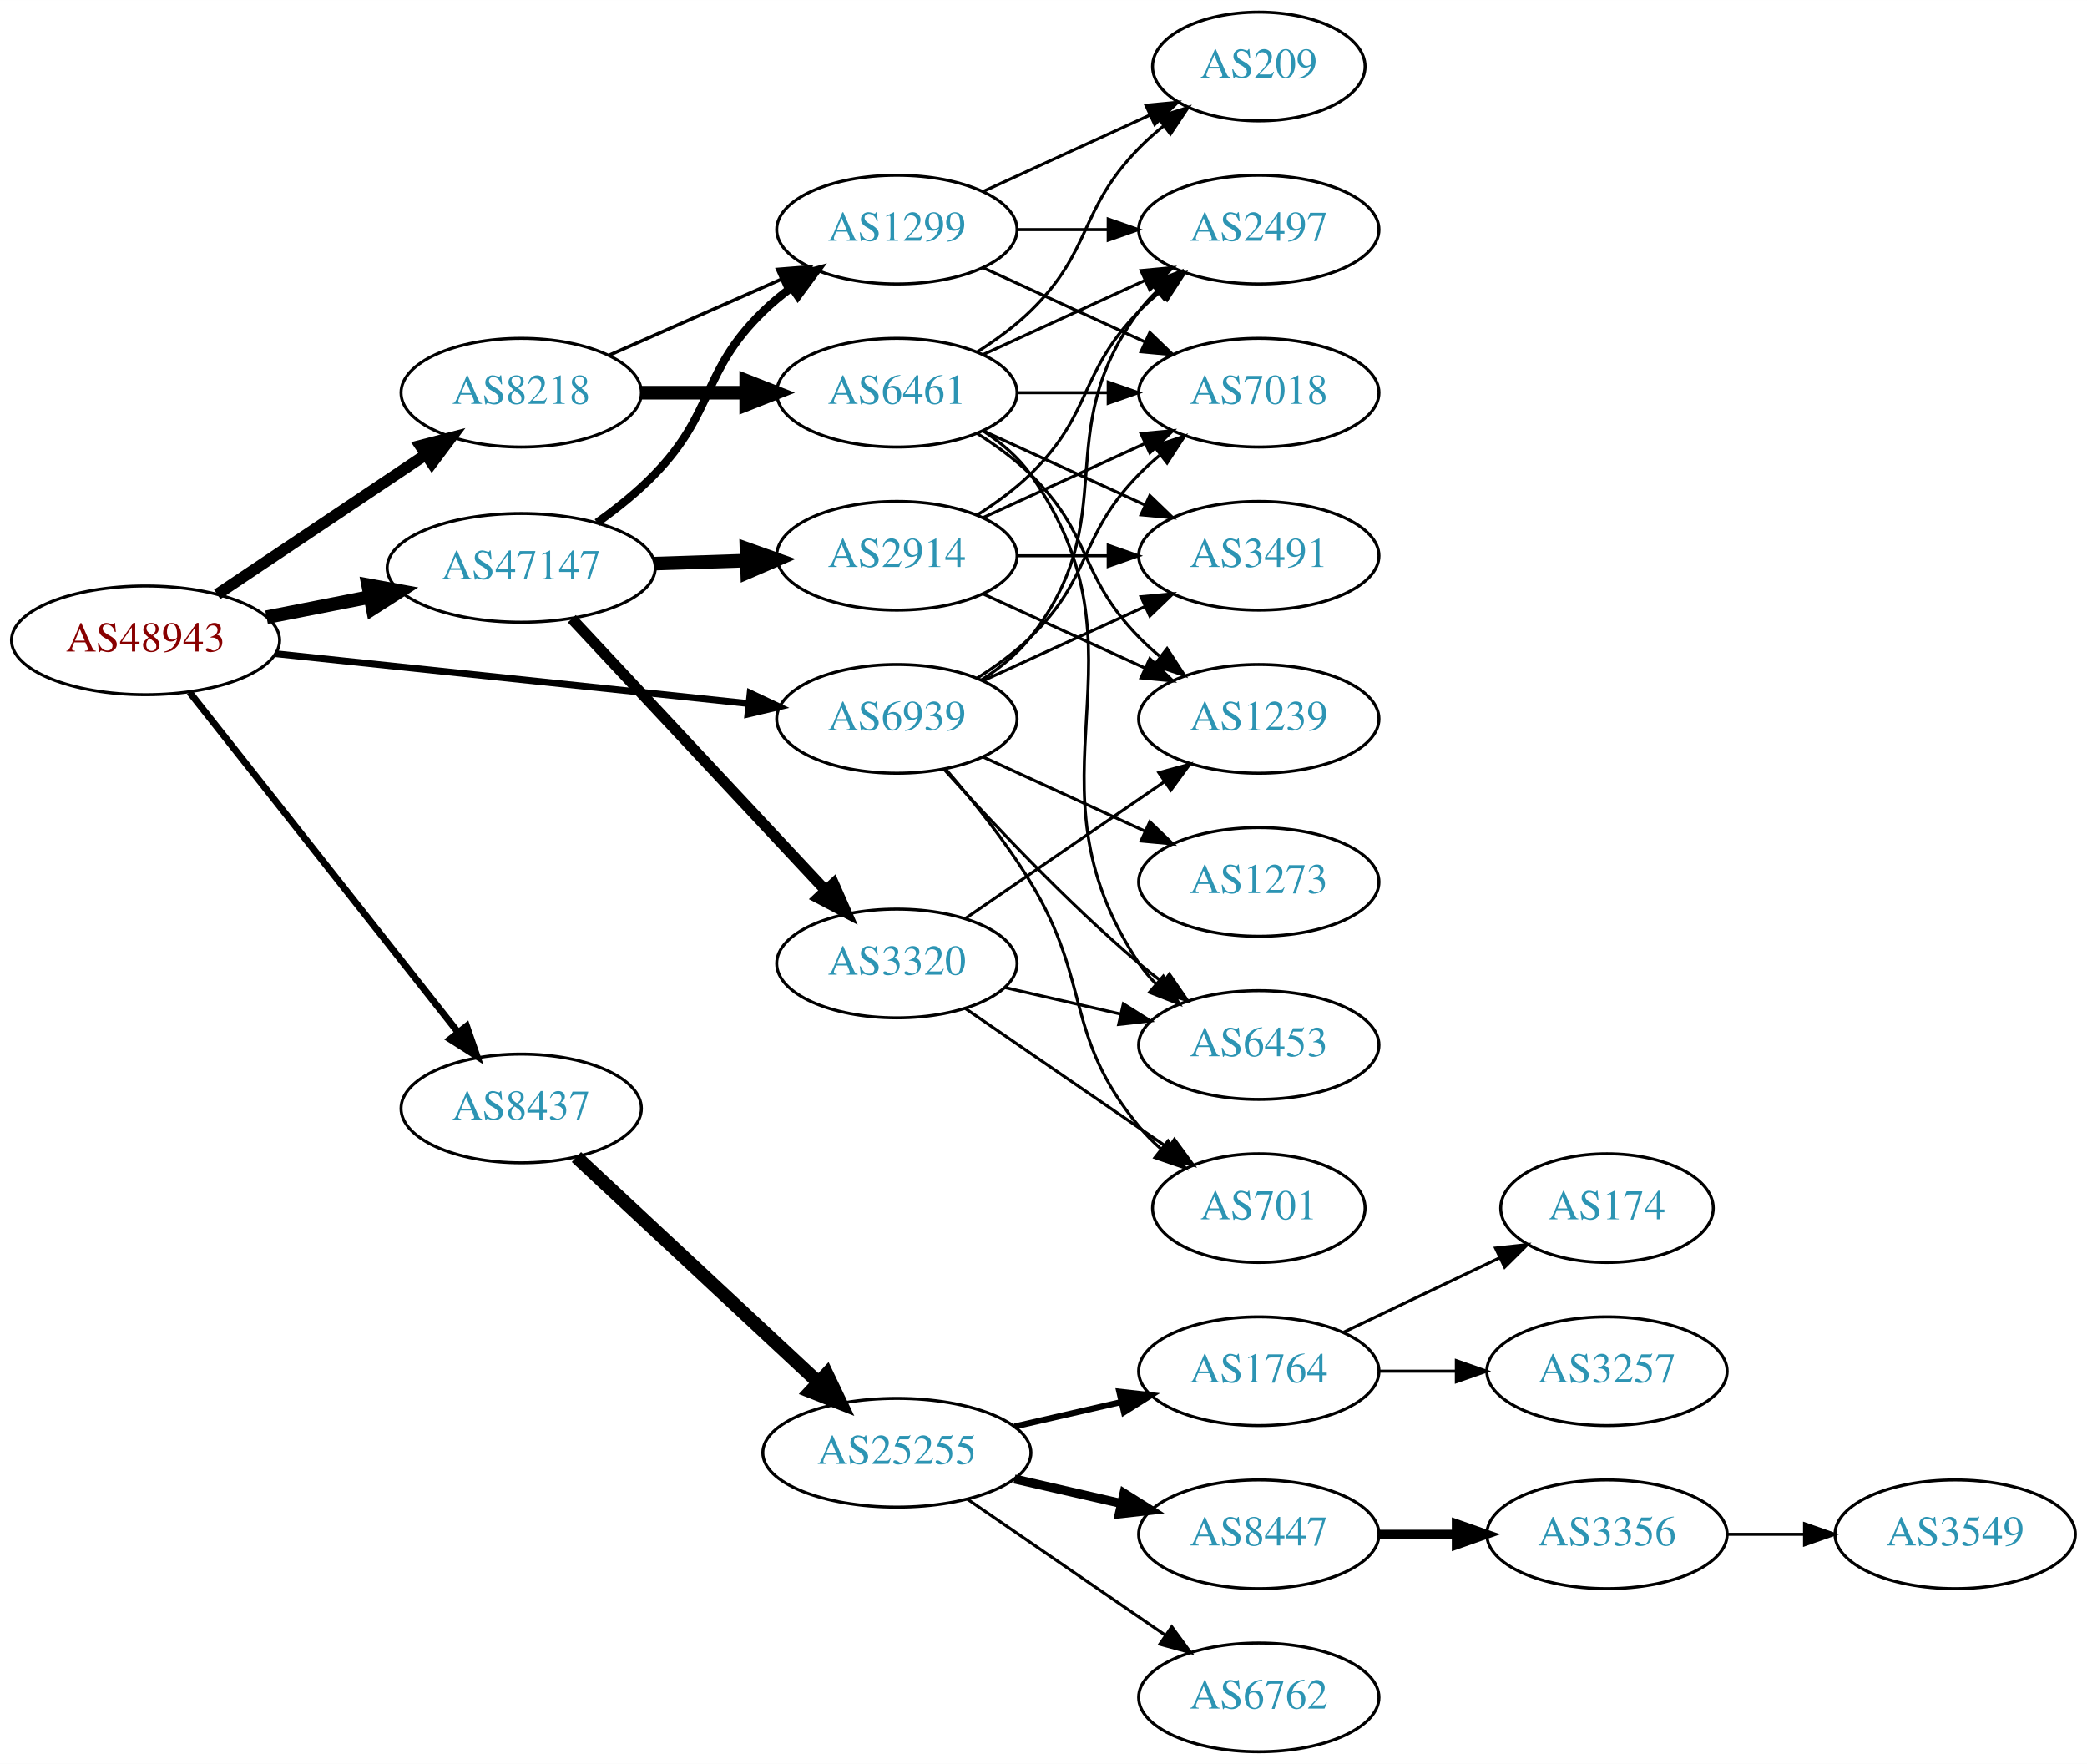
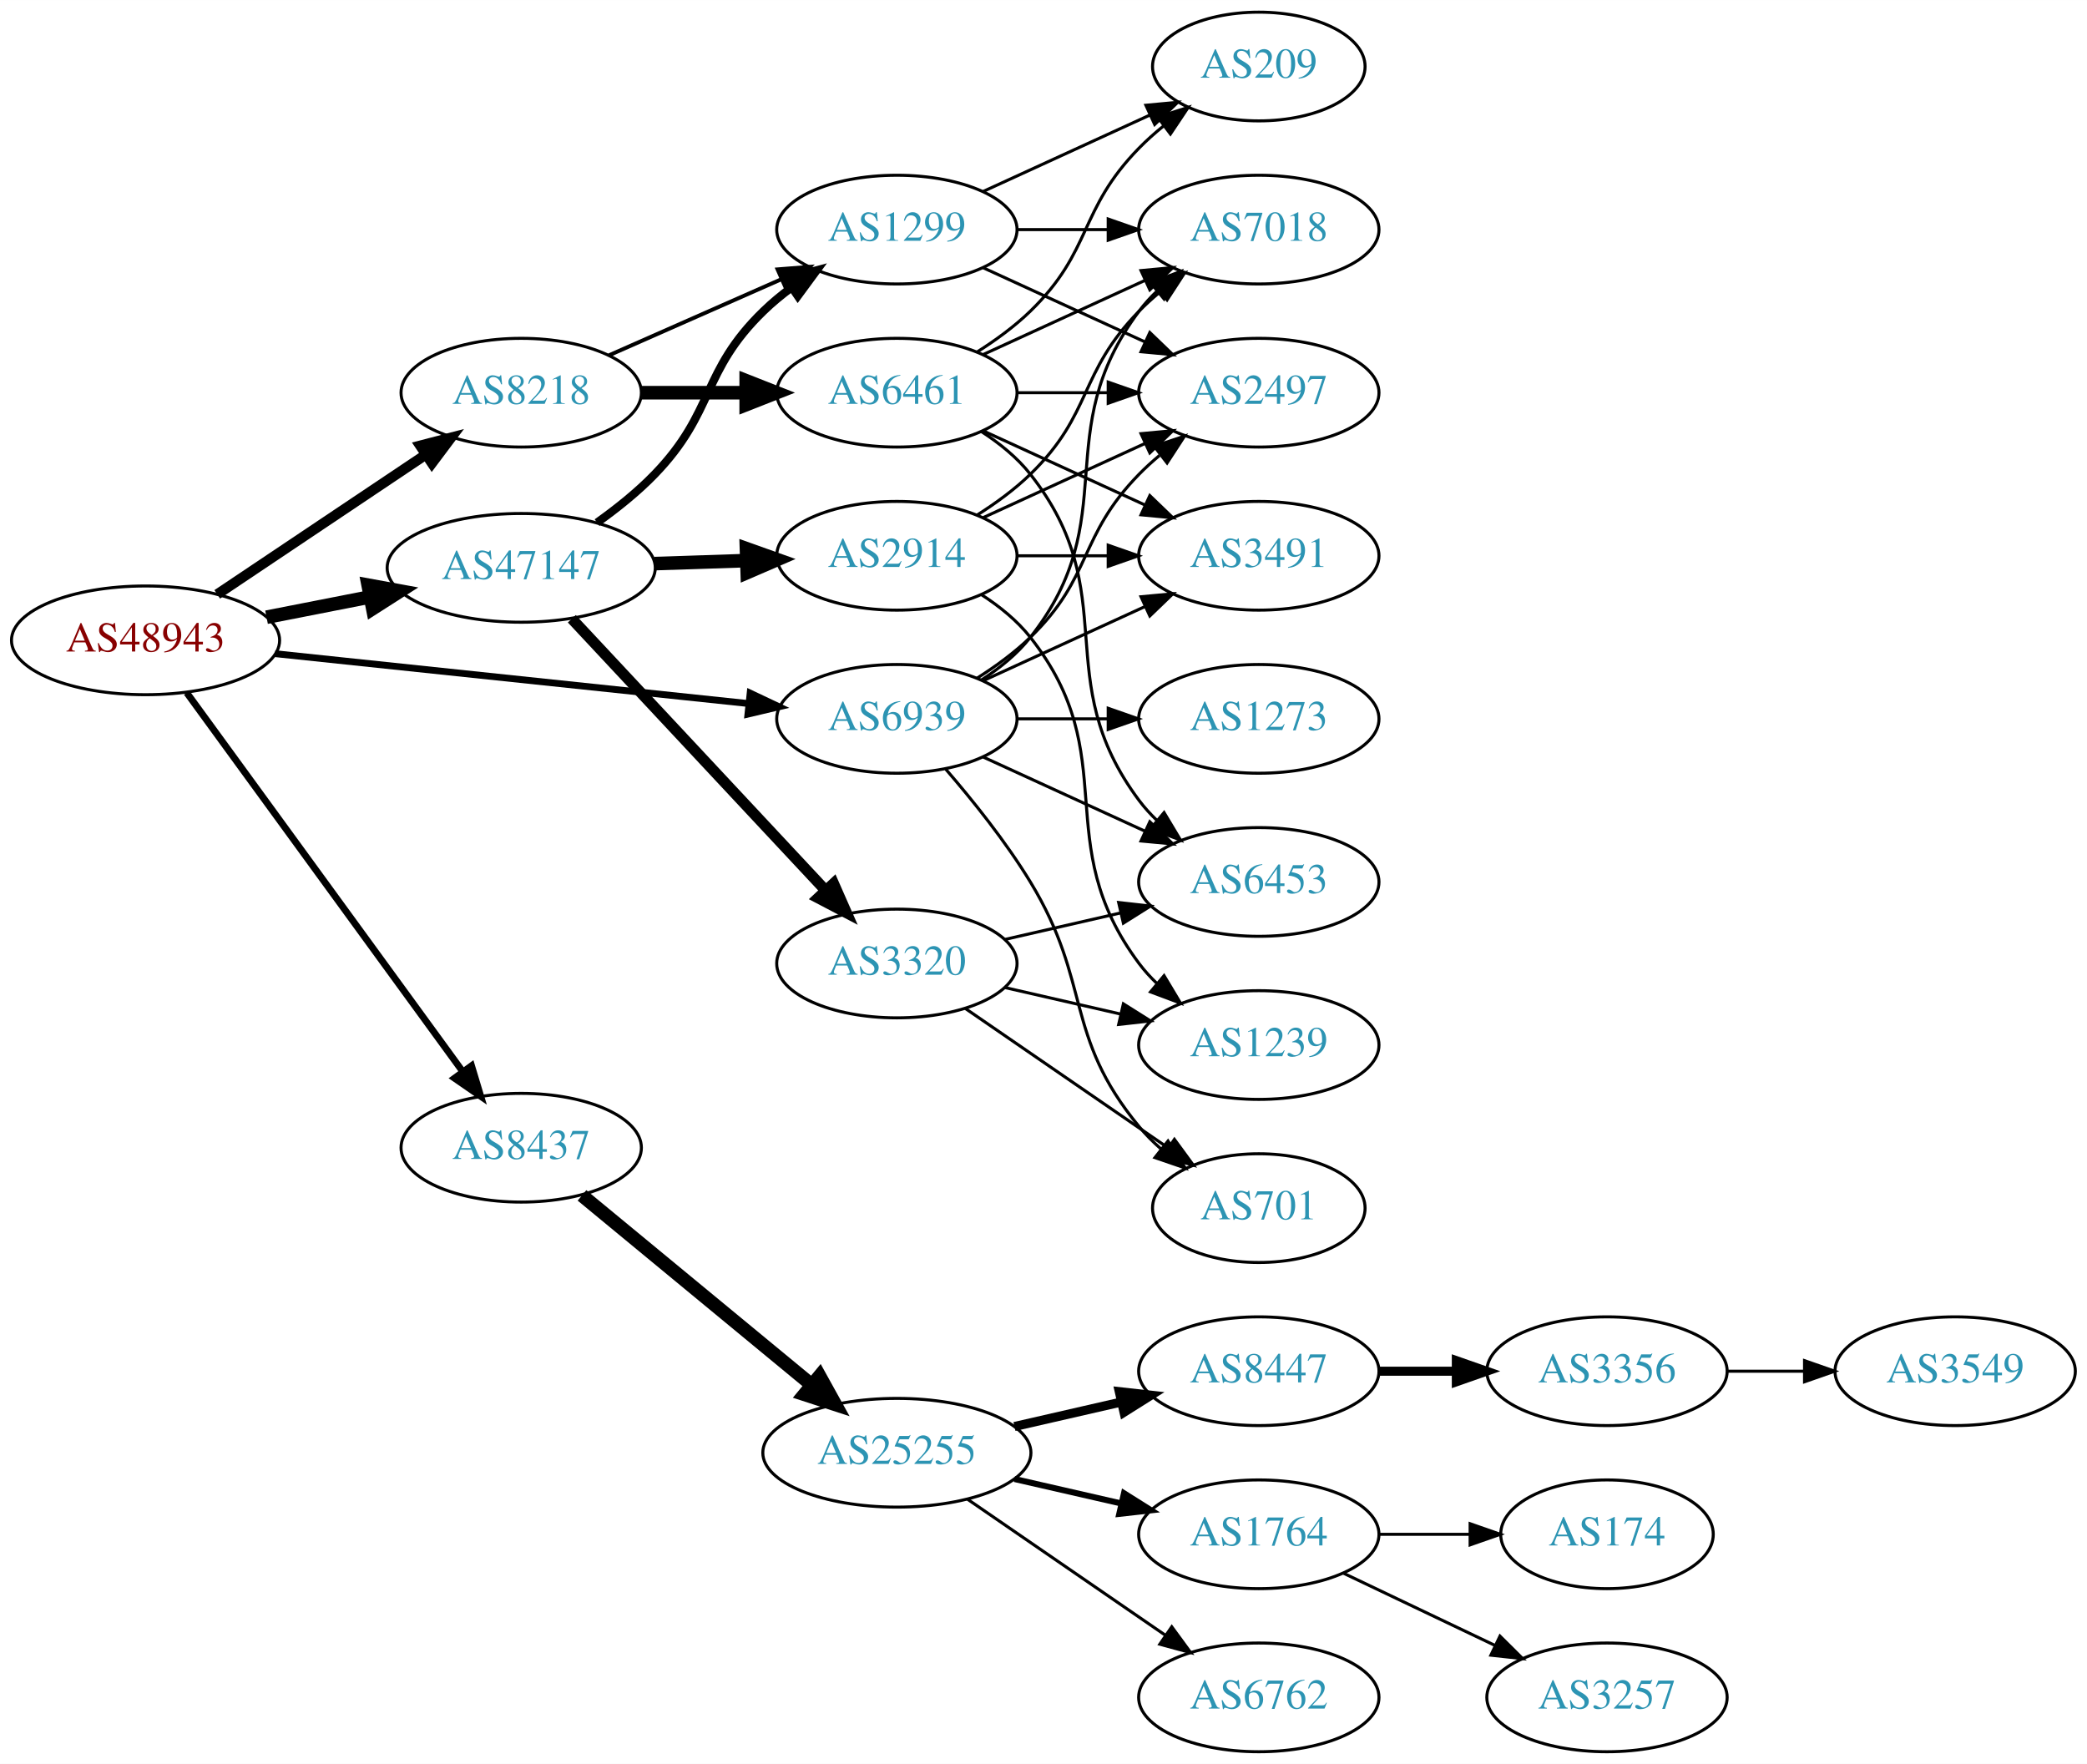
<svg xmlns="http://www.w3.org/2000/svg" xmlns:xlink="http://www.w3.org/1999/xlink" width="691pt" height="584pt" viewBox="0.00 0.00 691.06 584.00">
  <g id="graph0" class="graph" transform="scale(1 1) rotate(0) translate(4 580)">
    <polygon fill="white" stroke="none" points="-4,4 -4,-580 687.055,-580 687.055,4 -4,4" />
    <g id="node1" class="node">
      <g id="a_node1">
        <a xlink:href="/asn/48943" xlink:title="AS48943 ~ KAPPER NETWORK-COMMUNICATIONS GmbH [AT]">
          <ellipse fill="#ffffff" stroke="black" cx="44.196" cy="-368" rx="44.393" ry="18" />
          <text text-anchor="middle" x="44.196" y="-364.3" font-family="Times,serif" font-size="14.00" fill="#880000">AS48943</text>
        </a>
      </g>
    </g>
    <g id="node2" class="node">
      <g id="a_node2">
        <a xlink:href="/asn/8218" xlink:title="AS8218 ~ legacy Neotelecoms [FR]">
          <ellipse fill="#ffffff" stroke="black" cx="168.588" cy="-450" rx="39.794" ry="18" />
          <text text-anchor="middle" x="168.588" y="-446.3" font-family="Times,serif" font-size="14.00" fill="#2c94b3">AS8218</text>
        </a>
      </g>
    </g>
    <g id="edge1" class="edge">
-       <path fill="none" stroke="black" stroke-width="3.75" d="M67.93,-383.231C87.373,-396.258 115.527,-415.12 136.955,-429.476" />
-       <polygon fill="black" stroke="black" stroke-width="3.75" points="135.133,-432.468 145.388,-435.127 139.029,-426.653 135.133,-432.468" />
+       <path fill="none" stroke="black" stroke-width="3.375" d="M67.93,-383.231C87.373,-396.258 115.527,-415.12 136.955,-429.476" />
+       <polygon fill="black" stroke="black" stroke-width="3.375" points="135.133,-432.468 145.388,-435.127 139.029,-426.653 135.133,-432.468" />
    </g>
    <g id="node3" class="node">
      <g id="a_node3">
        <a xlink:href="/asn/8437" xlink:title="AS8437 ~ Hutchison Drei Austria GmbH [AT]">
-           <ellipse fill="#ffffff" stroke="black" cx="168.588" cy="-213" rx="39.794" ry="18" />
-           <text text-anchor="middle" x="168.588" y="-209.3" font-family="Times,serif" font-size="14.00" fill="#2c94b3">AS8437</text>
+           <ellipse fill="#ffffff" stroke="black" cx="168.588" cy="-200" rx="39.794" ry="18" />
+           <text text-anchor="middle" x="168.588" y="-196.3" font-family="Times,serif" font-size="14.00" fill="#2c94b3">AS8437</text>
        </a>
      </g>
    </g>
    <g id="edge2" class="edge">
-       <path fill="none" stroke="black" stroke-width="2.25" d="M58.762,-350.82C80.358,-323.47 122.666,-269.89 147.693,-238.195" />
-       <polygon fill="black" stroke="black" stroke-width="2.25" points="150.511,-240.274 153.962,-230.257 145.018,-235.936 150.511,-240.274" />
+       <path fill="none" stroke="black" stroke-width="2.25" d="M57.833,-350.654C79.567,-320.822 124.106,-259.685 149.252,-225.168" />
+       <polygon fill="black" stroke="black" stroke-width="2.25" points="152.143,-227.145 155.202,-217.002 146.485,-223.023 152.143,-227.145" />
    </g>
    <g id="node4" class="node">
      <g id="a_node4">
        <a xlink:href="/asn/47147" xlink:title="AS47147 ~ ANEXIA Internetdienstleistungs GmbH [AT]">
          <ellipse fill="#ffffff" stroke="black" cx="168.588" cy="-392" rx="44.393" ry="18" />
          <text text-anchor="middle" x="168.588" y="-388.3" font-family="Times,serif" font-size="14.00" fill="#2c94b3">AS47147</text>
        </a>
      </g>
    </g>
    <g id="edge3" class="edge">
      <path fill="none" stroke="black" stroke-width="4.5" d="M84.258,-375.66C95.188,-377.803 107.207,-380.16 118.632,-382.4" />
      <polygon fill="black" stroke="black" stroke-width="4.5" points="117.907,-386.27 128.477,-384.331 119.422,-378.542 117.907,-386.27" />
    </g>
    <g id="node5" class="node">
      <g id="a_node5">
        <a xlink:href="/asn/6939" xlink:title="AS6939 ~ Hurricane Electric LLC [US]">
          <ellipse fill="#ffffff" stroke="black" cx="292.98" cy="-342" rx="39.794" ry="18" />
          <text text-anchor="middle" x="292.98" y="-338.3" font-family="Times,serif" font-size="14.00" fill="#2c94b3">AS6939</text>
        </a>
      </g>
    </g>
    <g id="edge4" class="edge">
      <path fill="none" stroke="black" stroke-width="2.25" d="M87.06,-363.589C130.437,-359.019 198.144,-351.886 243.739,-347.082" />
      <polygon fill="black" stroke="black" stroke-width="2.25" points="244.391,-350.533 253.97,-346.005 243.658,-343.572 244.391,-350.533" />
    </g>
    <g id="node6" class="node">
      <g id="a_node6">
        <a xlink:href="/asn/6461" xlink:title="AS6461 ~ Zayo Bandwidth [US]">
          <ellipse fill="#ffffff" stroke="black" cx="292.98" cy="-450" rx="39.794" ry="18" />
          <text text-anchor="middle" x="292.98" y="-446.3" font-family="Times,serif" font-size="14.00" fill="#2c94b3">AS6461</text>
        </a>
      </g>
    </g>
    <g id="edge5" class="edge">
      <path fill="none" stroke="black" stroke-width="4.5" d="M208.314,-450C219.252,-450 231.303,-450 242.769,-450" />
      <polygon fill="black" stroke="black" stroke-width="4.5" points="243.087,-453.938 253.087,-450 243.087,-446.063 243.087,-453.938" />
    </g>
    <g id="node7" class="node">
      <g id="a_node7">
        <a xlink:href="/asn/1299" xlink:title="AS1299 ~ Telia Carrier [EU]">
          <ellipse fill="#ffffff" stroke="black" cx="292.98" cy="-504" rx="39.794" ry="18" />
          <text text-anchor="middle" x="292.98" y="-500.3" font-family="Times,serif" font-size="14.00" fill="#2c94b3">AS1299</text>
        </a>
      </g>
    </g>
    <g id="edge6" class="edge">
-       <path fill="none" stroke="black" stroke-width="1.125" d="M197.667,-462.389C214.615,-469.866 236.413,-479.483 254.782,-487.588" />
-       <polygon fill="black" stroke="black" stroke-width="1.125" points="253.47,-490.834 264.032,-491.669 256.296,-484.43 253.47,-490.834" />
-     </g>
-     <g id="node14" class="node">
-       <g id="a_node14">
+       <path fill="none" stroke="black" stroke-width="1.286" d="M197.667,-462.389C214.615,-469.866 236.413,-479.483 254.782,-487.588" />
+       <polygon fill="black" stroke="black" stroke-width="1.286" points="253.47,-490.834 264.032,-491.669 256.296,-484.43 253.47,-490.834" />
+     </g>
+     <g id="node13" class="node">
+       <g id="a_node13">
        <a xlink:href="/asn/25255" xlink:title="AS25255 ~ ==&gt; TELE2 AUSTRIA &lt;== [AT]">
          <ellipse fill="#ffffff" stroke="black" cx="292.98" cy="-99" rx="44.393" ry="18" />
          <text text-anchor="middle" x="292.98" y="-95.3" font-family="Times,serif" font-size="14.00" fill="#2c94b3">AS25255</text>
        </a>
      </g>
    </g>
-     <g id="edge13" class="edge">
-       <path fill="none" stroke="black" stroke-width="4.5" d="M186.864,-196.908C207.703,-177.498 242.903,-144.712 266.772,-122.48" />
-       <polygon fill="black" stroke="black" stroke-width="4.5" points="269.762,-125.076 274.396,-115.379 264.395,-119.313 269.762,-125.076" />
-     </g>
-     <g id="edge23" class="edge">
+     <g id="edge12" class="edge">
+       <path fill="none" stroke="black" stroke-width="4.5" d="M188.712,-184.219C209.16,-167.345 241.755,-140.447 264.85,-121.389" />
+       <polygon fill="black" stroke="black" stroke-width="4.5" points="267.38,-124.406 272.587,-115.004 262.368,-118.332 267.38,-124.406" />
+     </g>
+     <g id="edge22" class="edge">
      <path fill="none" stroke="black" stroke-width="2.7" d="M193.689,-406.981C200.272,-411.669 207.14,-417.158 212.784,-423 232.826,-443.745 228.091,-456.906 248.784,-477 251.629,-479.763 254.803,-482.386 258.103,-484.834" />
      <polygon fill="black" stroke="black" stroke-width="2.7" points="256.22,-487.786 266.451,-490.538 260.169,-482.006 256.22,-487.786" />
    </g>
-     <g id="node22" class="node">
-       <g id="a_node22">
+     <g id="node21" class="node">
+       <g id="a_node21">
        <a xlink:href="/asn/2914" xlink:title="AS2914 ~ NTT America, Inc. [US]">
          <ellipse fill="#ffffff" stroke="black" cx="292.98" cy="-396" rx="39.794" ry="18" />
          <text text-anchor="middle" x="292.98" y="-392.3" font-family="Times,serif" font-size="14.00" fill="#2c94b3">AS2914</text>
        </a>
      </g>
    </g>
-     <g id="edge21" class="edge">
+     <g id="edge20" class="edge">
      <path fill="none" stroke="black" stroke-width="4.5" d="M212.739,-393.41C222.546,-393.731 233.033,-394.073 243.061,-394.401" />
      <polygon fill="black" stroke="black" stroke-width="4.5" points="243.173,-398.344 253.297,-394.736 243.431,-390.474 243.173,-398.344" />
    </g>
-     <g id="node23" class="node">
-       <g id="a_node23">
+     <g id="node22" class="node">
+       <g id="a_node22">
        <a xlink:href="/asn/3320" xlink:title="AS3320 ~ DTAG [DE]">
          <ellipse fill="#ffffff" stroke="black" cx="292.98" cy="-261" rx="39.794" ry="18" />
          <text text-anchor="middle" x="292.98" y="-257.3" font-family="Times,serif" font-size="14.00" fill="#2c94b3">AS3320</text>
        </a>
      </g>
    </g>
-     <g id="edge22" class="edge">
+     <g id="edge21" class="edge">
      <path fill="none" stroke="black" stroke-width="3.6" d="M185.338,-375.142C206.636,-352.347 244.758,-311.544 269.184,-285.4" />
      <polygon fill="black" stroke="black" stroke-width="3.6" points="272.021,-287.49 276.291,-277.793 266.906,-282.711 272.021,-287.49" />
    </g>
    <g id="node8" class="node">
      <g id="a_node8">
        <a xlink:href="/asn/2497" xlink:title="AS2497 ~ Internet Initiative Japan Inc. [JP]">
-           <ellipse fill="#ffffff" stroke="black" cx="412.823" cy="-504" rx="39.794" ry="18" />
-           <text text-anchor="middle" x="412.823" y="-500.3" font-family="Times,serif" font-size="14.00" fill="#2c94b3">AS2497</text>
-         </a>
-       </g>
-     </g>
-     <g id="edge37" class="edge">
-       <path fill="none" stroke="black" d="M320.952,-354.855C326.94,-358.72 332.8,-363.441 337.176,-369 368.475,-408.754 342.905,-436.458 373.176,-477 374.921,-479.336 376.928,-481.545 379.092,-483.617" />
-       <polygon fill="black" stroke="black" points="376.969,-486.405 386.892,-490.118 381.451,-481.027 376.969,-486.405" />
+           <ellipse fill="#ffffff" stroke="black" cx="412.823" cy="-450" rx="39.794" ry="18" />
+           <text text-anchor="middle" x="412.823" y="-446.3" font-family="Times,serif" font-size="14.00" fill="#2c94b3">AS2497</text>
+         </a>
+       </g>
+     </g>
+     <g id="edge33" class="edge">
+       <path fill="none" stroke="black" d="M319.509,-355.462C325.672,-359.362 331.974,-363.948 337.176,-369 357.87,-389.094 353.004,-402.383 373.176,-423 375.269,-425.139 377.553,-427.218 379.929,-429.21" />
+       <polygon fill="black" stroke="black" points="378.173,-432.275 388.229,-435.611 382.448,-426.732 378.173,-432.275" />
    </g>
    <g id="node9" class="node">
      <g id="a_node9">
-         <a xlink:href="/asn/7018" xlink:title="AS7018 ~ AT&amp;T Services, Inc. [US]">
-           <ellipse fill="#ffffff" stroke="black" cx="412.823" cy="-450" rx="39.794" ry="18" />
-           <text text-anchor="middle" x="412.823" y="-446.3" font-family="Times,serif" font-size="14.00" fill="#2c94b3">AS7018</text>
-         </a>
-       </g>
-     </g>
-     <g id="edge35" class="edge">
-       <path fill="none" stroke="black" d="M319.509,-355.462C325.672,-359.362 331.974,-363.948 337.176,-369 357.87,-389.094 353.004,-402.383 373.176,-423 375.269,-425.139 377.553,-427.218 379.929,-429.21" />
-       <polygon fill="black" stroke="black" points="378.173,-432.275 388.229,-435.611 382.448,-426.732 378.173,-432.275" />
-     </g>
-     <g id="node11" class="node">
-       <g id="a_node11">
        <a xlink:href="/asn/3491" xlink:title="AS3491 ~ PCCW Global, Inc. [US]">
          <ellipse fill="#ffffff" stroke="black" cx="412.823" cy="-396" rx="39.794" ry="18" />
          <text text-anchor="middle" x="412.823" y="-392.3" font-family="Times,serif" font-size="14.00" fill="#2c94b3">AS3491</text>
        </a>
      </g>
    </g>
-     <g id="edge38" class="edge">
+     <g id="edge35" class="edge">
      <path fill="none" stroke="black" d="M321.609,-354.661C337.566,-361.973 357.837,-371.261 375.119,-379.181" />
      <polygon fill="black" stroke="black" points="373.818,-382.435 384.367,-383.419 376.734,-376.071 373.818,-382.435" />
    </g>
-     <g id="node12" class="node">
-       <g id="a_node12">
+     <g id="node10" class="node">
+       <g id="a_node10">
+         <a xlink:href="/asn/7018" xlink:title="AS7018 ~ AT&amp;T Services, Inc. [US]">
+           <ellipse fill="#ffffff" stroke="black" cx="412.823" cy="-504" rx="39.794" ry="18" />
+           <text text-anchor="middle" x="412.823" y="-500.3" font-family="Times,serif" font-size="14.00" fill="#2c94b3">AS7018</text>
+         </a>
+       </g>
+     </g>
+     <g id="edge34" class="edge">
+       <path fill="none" stroke="black" d="M320.952,-354.855C326.94,-358.72 332.8,-363.441 337.176,-369 368.475,-408.754 342.905,-436.458 373.176,-477 374.921,-479.336 376.928,-481.545 379.092,-483.617" />
+       <polygon fill="black" stroke="black" points="376.969,-486.405 386.892,-490.118 381.451,-481.027 376.969,-486.405" />
+     </g>
+     <g id="node11" class="node">
+       <g id="a_node11">
        <a xlink:href="/asn/6453" xlink:title="AS6453 ~ TATA COMMUNICATIONS (AMERICA) INC [US]">
-           <ellipse fill="#ffffff" stroke="black" cx="412.823" cy="-234" rx="39.794" ry="18" />
-           <text text-anchor="middle" x="412.823" y="-230.3" font-family="Times,serif" font-size="14.00" fill="#2c94b3">AS6453</text>
-         </a>
-       </g>
-     </g>
-     <g id="edge39" class="edge">
-       <path fill="none" stroke="black" d="M308.626,-325.275C323.927,-308.235 349.025,-281.477 373.176,-261 375.674,-258.883 378.334,-256.768 381.045,-254.707" />
-       <polygon fill="black" stroke="black" points="383.212,-257.459 389.222,-248.734 379.082,-251.806 383.212,-257.459" />
+           <ellipse fill="#ffffff" stroke="black" cx="412.823" cy="-288" rx="39.794" ry="18" />
+           <text text-anchor="middle" x="412.823" y="-284.3" font-family="Times,serif" font-size="14.00" fill="#2c94b3">AS6453</text>
+         </a>
+       </g>
+     </g>
+     <g id="edge36" class="edge">
+       <path fill="none" stroke="black" d="M321.609,-329.339C337.566,-322.027 357.837,-312.739 375.119,-304.819" />
+       <polygon fill="black" stroke="black" points="376.734,-307.929 384.367,-300.581 373.818,-301.565 376.734,-307.929" />
    </g>
    <g id="node24" class="node">
      <g id="a_node24">
        <a xlink:href="/asn/701" xlink:title="AS701 ~ UUNET [US]">
          <ellipse fill="#ffffff" stroke="black" cx="412.823" cy="-180" rx="35.194" ry="18" />
          <text text-anchor="middle" x="412.823" y="-176.3" font-family="Times,serif" font-size="14.00" fill="#2c94b3">AS701</text>
        </a>
      </g>
    </g>
-     <g id="edge36" class="edge">
+     <g id="edge37" class="edge">
      <path fill="none" stroke="black" d="M309.178,-325.323C318.054,-315.051 329.066,-301.334 337.176,-288 357.649,-254.342 348.112,-237.394 373.176,-207 375.311,-204.411 377.754,-201.959 380.351,-199.666" />
      <polygon fill="black" stroke="black" points="382.759,-202.225 388.45,-193.288 378.428,-196.725 382.759,-202.225" />
    </g>
    <g id="node25" class="node">
      <g id="a_node25">
        <a xlink:href="/asn/1273" xlink:title="AS1273 ~ Vodafone Group PLC [EU]">
-           <ellipse fill="#ffffff" stroke="black" cx="412.823" cy="-288" rx="39.794" ry="18" />
-           <text text-anchor="middle" x="412.823" y="-284.3" font-family="Times,serif" font-size="14.00" fill="#2c94b3">AS1273</text>
-         </a>
-       </g>
-     </g>
-     <g id="edge34" class="edge">
-       <path fill="none" stroke="black" d="M321.609,-329.339C337.566,-322.027 357.837,-312.739 375.119,-304.819" />
-       <polygon fill="black" stroke="black" points="376.734,-307.929 384.367,-300.581 373.818,-301.565 376.734,-307.929" />
+           <ellipse fill="#ffffff" stroke="black" cx="412.823" cy="-342" rx="39.794" ry="18" />
+           <text text-anchor="middle" x="412.823" y="-338.3" font-family="Times,serif" font-size="14.00" fill="#2c94b3">AS1273</text>
+         </a>
+       </g>
+     </g>
+     <g id="edge38" class="edge">
+       <path fill="none" stroke="black" d="M332.893,-342C342.446,-342 352.796,-342 362.759,-342" />
+       <polygon fill="black" stroke="black" points="362.951,-345.5 372.951,-342 362.951,-338.5 362.951,-345.5" />
    </g>
    <g id="edge7" class="edge">
+       <path fill="none" stroke="black" d="M332.893,-450C342.446,-450 352.796,-450 362.759,-450" />
+       <polygon fill="black" stroke="black" points="362.951,-453.5 372.951,-450 362.951,-446.5 362.951,-453.5" />
+     </g>
+     <g id="edge8" class="edge">
+       <path fill="none" stroke="black" d="M321.609,-437.339C337.566,-430.027 357.837,-420.739 375.119,-412.819" />
+       <polygon fill="black" stroke="black" points="376.734,-415.929 384.367,-408.581 373.818,-409.565 376.734,-415.929" />
+     </g>
+     <g id="edge9" class="edge">
      <path fill="none" stroke="black" d="M321.609,-462.661C337.566,-469.973 357.837,-479.261 375.119,-487.181" />
      <polygon fill="black" stroke="black" points="373.818,-490.435 384.367,-491.419 376.734,-484.071 373.818,-490.435" />
    </g>
-     <g id="edge8" class="edge">
-       <path fill="none" stroke="black" d="M332.893,-450C342.446,-450 352.796,-450 362.759,-450" />
-       <polygon fill="black" stroke="black" points="362.951,-453.5 372.951,-450 362.951,-446.5 362.951,-453.5" />
-     </g>
-     <g id="node10" class="node">
-       <g id="a_node10">
-         <a xlink:href="/asn/1239" xlink:title="AS1239 ~ Sprint [US]">
-           <ellipse fill="#ffffff" stroke="black" cx="412.823" cy="-342" rx="39.794" ry="18" />
-           <text text-anchor="middle" x="412.823" y="-338.3" font-family="Times,serif" font-size="14.00" fill="#2c94b3">AS1239</text>
-         </a>
-       </g>
-     </g>
-     <g id="edge9" class="edge">
-       <path fill="none" stroke="black" d="M319.509,-436.538C325.672,-432.638 331.974,-428.052 337.176,-423 357.87,-402.906 353.004,-389.617 373.176,-369 375.269,-366.861 377.553,-364.782 379.929,-362.79" />
-       <polygon fill="black" stroke="black" points="382.448,-365.268 388.229,-356.389 378.173,-359.725 382.448,-365.268" />
-     </g>
    <g id="edge10" class="edge">
-       <path fill="none" stroke="black" d="M321.609,-437.339C337.566,-430.027 357.837,-420.739 375.119,-412.819" />
-       <polygon fill="black" stroke="black" points="376.734,-415.929 384.367,-408.581 373.818,-409.565 376.734,-415.929" />
-     </g>
-     <g id="edge11" class="edge">
-       <path fill="none" stroke="black" d="M321.814,-437.162C327.629,-433.339 333.194,-428.633 337.176,-423 379.756,-362.775 332.152,-322.294 373.176,-261 374.798,-258.577 376.717,-256.305 378.819,-254.19" />
-       <polygon fill="black" stroke="black" points="381.186,-256.771 386.504,-247.607 376.632,-251.454 381.186,-256.771" />
-     </g>
-     <g id="node13" class="node">
-       <g id="a_node13">
+       <path fill="none" stroke="black" d="M320.952,-437.145C326.94,-433.28 332.8,-428.559 337.176,-423 368.475,-383.246 342.905,-355.542 373.176,-315 374.921,-312.664 376.928,-310.455 379.092,-308.383" />
+       <polygon fill="black" stroke="black" points="381.451,-310.973 386.892,-301.882 376.969,-305.595 381.451,-310.973" />
+     </g>
+     <g id="node12" class="node">
+       <g id="a_node12">
        <a xlink:href="/asn/209" xlink:title="AS209 ~ CenturyLink Communications, LLC [US]">
          <ellipse fill="#ffffff" stroke="black" cx="412.823" cy="-558" rx="35.194" ry="18" />
          <text text-anchor="middle" x="412.823" y="-554.3" font-family="Times,serif" font-size="14.00" fill="#2c94b3">AS209</text>
        </a>
      </g>
    </g>
-     <g id="edge12" class="edge">
+     <g id="edge11" class="edge">
      <path fill="none" stroke="black" d="M319.509,-463.462C325.672,-467.362 331.974,-471.948 337.176,-477 357.87,-497.094 353.004,-510.383 373.176,-531 375.656,-533.534 378.402,-535.983 381.255,-538.304" />
      <polygon fill="black" stroke="black" points="379.346,-541.248 389.44,-544.468 383.557,-535.657 379.346,-541.248" />
+     </g>
+     <g id="edge30" class="edge">
+       <path fill="none" stroke="black" d="M321.609,-491.339C337.566,-484.027 357.837,-474.739 375.119,-466.819" />
+       <polygon fill="black" stroke="black" points="376.734,-469.929 384.367,-462.581 373.818,-463.565 376.734,-469.929" />
    </g>
    <g id="edge31" class="edge">
      <path fill="none" stroke="black" d="M332.893,-504C342.446,-504 352.796,-504 362.759,-504" />
      <polygon fill="black" stroke="black" points="362.951,-507.5 372.951,-504 362.951,-500.5 362.951,-507.5" />
    </g>
    <g id="edge32" class="edge">
-       <path fill="none" stroke="black" d="M321.609,-491.339C337.566,-484.027 357.837,-474.739 375.119,-466.819" />
-       <polygon fill="black" stroke="black" points="376.734,-469.929 384.367,-462.581 373.818,-463.565 376.734,-469.929" />
-     </g>
-     <g id="edge33" class="edge">
      <path fill="none" stroke="black" d="M321.609,-516.661C338.025,-524.183 359.007,-533.798 376.604,-541.861" />
      <polygon fill="black" stroke="black" points="375.432,-545.174 385.981,-546.158 378.348,-538.811 375.432,-545.174" />
+     </g>
+     <g id="node14" class="node">
+       <g id="a_node14">
+         <a xlink:href="/asn/8447" xlink:title="AS8447 ~ A1 Telekom Austria AG [AT]">
+           <ellipse fill="#ffffff" stroke="black" cx="412.823" cy="-126" rx="39.794" ry="18" />
+           <text text-anchor="middle" x="412.823" y="-122.3" font-family="Times,serif" font-size="14.00" fill="#2c94b3">AS8447</text>
+         </a>
+       </g>
+     </g>
+     <g id="edge13" class="edge">
+       <path fill="none" stroke="black" stroke-width="3" d="M331.915,-107.692C343.156,-110.267 355.568,-113.111 367.192,-115.774" />
+       <polygon fill="black" stroke="black" stroke-width="3" points="366.624,-119.235 377.153,-118.057 368.188,-112.412 366.624,-119.235" />
    </g>
    <g id="node15" class="node">
      <g id="a_node15">
        <a xlink:href="/asn/1764" xlink:title="AS1764 ~ NEXTLAYER-AS [AT]">
-           <ellipse fill="#ffffff" stroke="black" cx="412.823" cy="-126" rx="39.794" ry="18" />
-           <text text-anchor="middle" x="412.823" y="-122.3" font-family="Times,serif" font-size="14.00" fill="#2c94b3">AS1764</text>
+           <ellipse fill="#ffffff" stroke="black" cx="412.823" cy="-72" rx="39.794" ry="18" />
+           <text text-anchor="middle" x="412.823" y="-68.3" font-family="Times,serif" font-size="14.00" fill="#2c94b3">AS1764</text>
        </a>
      </g>
    </g>
    <g id="edge14" class="edge">
-       <path fill="none" stroke="black" stroke-width="2" d="M331.915,-107.692C343.156,-110.267 355.568,-113.111 367.192,-115.774" />
-       <polygon fill="black" stroke="black" stroke-width="2" points="366.624,-119.235 377.153,-118.057 368.188,-112.412 366.624,-119.235" />
+       <path fill="none" stroke="black" stroke-width="2" d="M331.915,-90.308C343.156,-87.733 355.568,-84.889 367.192,-82.226" />
+       <polygon fill="black" stroke="black" stroke-width="2" points="368.188,-85.588 377.153,-79.944 366.624,-78.765 368.188,-85.588" />
    </g>
    <g id="node16" class="node">
      <g id="a_node16">
-         <a xlink:href="/asn/8447" xlink:title="AS8447 ~ A1 Telekom Austria AG [AT]">
-           <ellipse fill="#ffffff" stroke="black" cx="412.823" cy="-72" rx="39.794" ry="18" />
-           <text text-anchor="middle" x="412.823" y="-68.3" font-family="Times,serif" font-size="14.00" fill="#2c94b3">AS8447</text>
-         </a>
-       </g>
-     </g>
-     <g id="edge15" class="edge">
-       <path fill="none" stroke="black" stroke-width="3" d="M331.915,-90.308C343.156,-87.733 355.568,-84.889 367.192,-82.226" />
-       <polygon fill="black" stroke="black" stroke-width="3" points="368.188,-85.588 377.153,-79.944 366.624,-78.765 368.188,-85.588" />
-     </g>
-     <g id="node17" class="node">
-       <g id="a_node17">
        <a xlink:href="/asn/6762" xlink:title="AS6762 ~ TELECOM ITALIA SPARKLE S.p.A. [IT]">
          <ellipse fill="#ffffff" stroke="black" cx="412.823" cy="-18" rx="39.794" ry="18" />
          <text text-anchor="middle" x="412.823" y="-14.3" font-family="Times,serif" font-size="14.00" fill="#2c94b3">AS6762</text>
        </a>
      </g>
    </g>
-     <g id="edge16" class="edge">
+     <g id="edge15" class="edge">
      <path fill="none" stroke="black" d="M316.423,-83.574C335.004,-70.802 361.565,-52.545 381.945,-38.537" />
      <polygon fill="black" stroke="black" points="384.001,-41.371 390.259,-32.822 380.036,-35.602 384.001,-41.371" />
    </g>
+     <g id="node17" class="node">
+       <g id="a_node17">
+         <a xlink:href="/asn/3356" xlink:title="AS3356 ~ Level 3 Parent, LLC [US]">
+           <ellipse fill="#ffffff" stroke="black" cx="528.116" cy="-126" rx="39.794" ry="18" />
+           <text text-anchor="middle" x="528.116" y="-122.3" font-family="Times,serif" font-size="14.00" fill="#2c94b3">AS3356</text>
+         </a>
+       </g>
+     </g>
+     <g id="edge16" class="edge">
+       <path fill="none" stroke="black" stroke-width="3" d="M452.495,-126C460.698,-126 469.462,-126 477.994,-126" />
+       <polygon fill="black" stroke="black" stroke-width="3" points="478.233,-129.5 488.233,-126 478.233,-122.5 478.233,-129.5" />
+     </g>
+     <g id="node19" class="node">
+       <g id="a_node19">
+         <a xlink:href="/asn/174" xlink:title="AS174 ~ Cogent Communications [US]">
+           <ellipse fill="#ffffff" stroke="black" cx="528.116" cy="-72" rx="35.194" ry="18" />
+           <text text-anchor="middle" x="528.116" y="-68.3" font-family="Times,serif" font-size="14.00" fill="#2c94b3">AS174</text>
+         </a>
+       </g>
+     </g>
+     <g id="edge18" class="edge">
+       <path fill="none" stroke="black" d="M452.495,-72C462.201,-72 472.691,-72 482.654,-72" />
+       <polygon fill="black" stroke="black" points="482.79,-75.5 492.79,-72 482.79,-68.5 482.79,-75.5" />
+     </g>
+     <g id="node20" class="node">
+       <g id="a_node20">
+         <a xlink:href="/asn/3257" xlink:title="AS3257 ~ GTT [DE]">
+           <ellipse fill="#ffffff" stroke="black" cx="528.116" cy="-18" rx="39.794" ry="18" />
+           <text text-anchor="middle" x="528.116" y="-14.3" font-family="Times,serif" font-size="14.00" fill="#2c94b3">AS3257</text>
+         </a>
+       </g>
+     </g>
+     <g id="edge19" class="edge">
+       <path fill="none" stroke="black" d="M440.959,-59.066C455.953,-51.919 474.774,-42.948 490.998,-35.215" />
+       <polygon fill="black" stroke="black" points="492.68,-38.291 500.201,-30.829 489.668,-31.972 492.68,-38.291" />
+     </g>
    <g id="node18" class="node">
      <g id="a_node18">
-         <a xlink:href="/asn/174" xlink:title="AS174 ~ Cogent Communications [US]">
-           <ellipse fill="#ffffff" stroke="black" cx="528.116" cy="-180" rx="35.194" ry="18" />
-           <text text-anchor="middle" x="528.116" y="-176.3" font-family="Times,serif" font-size="14.00" fill="#2c94b3">AS174</text>
+         <a xlink:href="/asn/3549" xlink:title="AS3549 ~ Level 3 Parent, LLC [US]">
+           <ellipse fill="#ffffff" stroke="black" cx="643.409" cy="-126" rx="39.794" ry="18" />
+           <text text-anchor="middle" x="643.409" y="-122.3" font-family="Times,serif" font-size="14.00" fill="#2c94b3">AS3549</text>
        </a>
      </g>
    </g>
    <g id="edge17" class="edge">
-       <path fill="none" stroke="black" d="M440.959,-138.934C456.391,-146.29 475.877,-155.577 492.412,-163.459" />
-       <polygon fill="black" stroke="black" points="491.221,-166.768 501.754,-167.911 494.232,-160.449 491.221,-166.768" />
-     </g>
-     <g id="node19" class="node">
-       <g id="a_node19">
-         <a xlink:href="/asn/3257" xlink:title="AS3257 ~ GTT [DE]">
-           <ellipse fill="#ffffff" stroke="black" cx="528.116" cy="-126" rx="39.794" ry="18" />
-           <text text-anchor="middle" x="528.116" y="-122.3" font-family="Times,serif" font-size="14.00" fill="#2c94b3">AS3257</text>
-         </a>
-       </g>
-     </g>
-     <g id="edge18" class="edge">
-       <path fill="none" stroke="black" d="M452.495,-126C460.698,-126 469.462,-126 477.994,-126" />
-       <polygon fill="black" stroke="black" points="478.233,-129.5 488.233,-126 478.233,-122.5 478.233,-129.5" />
-     </g>
-     <g id="node20" class="node">
-       <g id="a_node20">
-         <a xlink:href="/asn/3356" xlink:title="AS3356 ~ Level 3 Parent, LLC [US]">
-           <ellipse fill="#ffffff" stroke="black" cx="528.116" cy="-72" rx="39.794" ry="18" />
-           <text text-anchor="middle" x="528.116" y="-68.3" font-family="Times,serif" font-size="14.00" fill="#2c94b3">AS3356</text>
-         </a>
-       </g>
-     </g>
-     <g id="edge19" class="edge">
-       <path fill="none" stroke="black" stroke-width="3" d="M452.495,-72C460.698,-72 469.462,-72 477.994,-72" />
-       <polygon fill="black" stroke="black" stroke-width="3" points="478.233,-75.5 488.233,-72 478.233,-68.5 478.233,-75.5" />
-     </g>
-     <g id="node21" class="node">
-       <g id="a_node21">
-         <a xlink:href="/asn/3549" xlink:title="AS3549 ~ Level 3 Parent, LLC [US]">
-           <ellipse fill="#ffffff" stroke="black" cx="643.409" cy="-72" rx="39.794" ry="18" />
-           <text text-anchor="middle" x="643.409" y="-68.3" font-family="Times,serif" font-size="14.00" fill="#2c94b3">AS3549</text>
-         </a>
-       </g>
-     </g>
-     <g id="edge20" class="edge">
-       <path fill="none" stroke="black" d="M567.788,-72C575.991,-72 584.755,-72 593.287,-72" />
-       <polygon fill="black" stroke="black" points="593.526,-75.5 603.526,-72 593.526,-68.5 593.526,-75.5" />
+       <path fill="none" stroke="black" d="M567.788,-126C575.991,-126 584.755,-126 593.287,-126" />
+       <polygon fill="black" stroke="black" points="593.526,-129.5 603.526,-126 593.526,-122.5 593.526,-129.5" />
+     </g>
+     <g id="edge23" class="edge">
+       <path fill="none" stroke="black" d="M321.609,-408.661C337.566,-415.973 357.837,-425.261 375.119,-433.181" />
+       <polygon fill="black" stroke="black" points="373.818,-436.435 384.367,-437.419 376.734,-430.071 373.818,-436.435" />
+     </g>
+     <g id="edge24" class="edge">
+       <path fill="none" stroke="black" d="M332.893,-396C342.446,-396 352.796,-396 362.759,-396" />
+       <polygon fill="black" stroke="black" points="362.951,-399.5 372.951,-396 362.951,-392.5 362.951,-399.5" />
    </g>
    <g id="edge26" class="edge">
      <path fill="none" stroke="black" d="M319.509,-409.462C325.672,-413.362 331.974,-417.948 337.176,-423 357.87,-443.094 353.004,-456.383 373.176,-477 375.269,-479.139 377.553,-481.218 379.929,-483.21" />
      <polygon fill="black" stroke="black" points="378.173,-486.275 388.229,-489.611 382.448,-480.732 378.173,-486.275" />
    </g>
+     <g id="node23" class="node">
+       <g id="a_node23">
+         <a xlink:href="/asn/1239" xlink:title="AS1239 ~ Sprint [US]">
+           <ellipse fill="#ffffff" stroke="black" cx="412.823" cy="-234" rx="39.794" ry="18" />
+           <text text-anchor="middle" x="412.823" y="-230.3" font-family="Times,serif" font-size="14.00" fill="#2c94b3">AS1239</text>
+         </a>
+       </g>
+     </g>
    <g id="edge25" class="edge">
-       <path fill="none" stroke="black" d="M321.609,-408.661C337.566,-415.973 357.837,-425.261 375.119,-433.181" />
-       <polygon fill="black" stroke="black" points="373.818,-436.435 384.367,-437.419 376.734,-430.071 373.818,-436.435" />
+       <path fill="none" stroke="black" d="M320.952,-383.145C326.94,-379.28 332.8,-374.559 337.176,-369 368.475,-329.246 342.905,-301.542 373.176,-261 374.921,-258.664 376.928,-256.455 379.092,-254.383" />
+       <polygon fill="black" stroke="black" points="381.451,-256.973 386.892,-247.882 376.969,-251.595 381.451,-256.973" />
    </g>
    <g id="edge27" class="edge">
-       <path fill="none" stroke="black" d="M321.609,-383.339C337.566,-376.027 357.837,-366.739 375.119,-358.819" />
-       <polygon fill="black" stroke="black" points="376.734,-361.929 384.367,-354.581 373.818,-355.565 376.734,-361.929" />
-     </g>
-     <g id="edge24" class="edge">
-       <path fill="none" stroke="black" d="M332.893,-396C342.446,-396 352.796,-396 362.759,-396" />
-       <polygon fill="black" stroke="black" points="362.951,-399.5 372.951,-396 362.951,-392.5 362.951,-399.5" />
-     </g>
-     <g id="edge30" class="edge">
-       <path fill="none" stroke="black" d="M315.595,-275.857C334.083,-288.565 360.897,-306.995 381.526,-321.175" />
-       <polygon fill="black" stroke="black" points="379.723,-324.183 389.947,-326.963 383.688,-318.414 379.723,-324.183" />
+       <path fill="none" stroke="black" d="M328.7,-268.955C340.7,-271.704 354.32,-274.825 367.013,-277.733" />
+       <polygon fill="black" stroke="black" points="366.415,-281.187 376.945,-280.009 367.979,-274.364 366.415,-281.187" />
    </g>
    <g id="edge28" class="edge">
      <path fill="none" stroke="black" d="M328.7,-253.045C340.7,-250.296 354.32,-247.175 367.013,-244.267" />
      <polygon fill="black" stroke="black" points="367.979,-247.636 376.945,-241.991 366.415,-240.813 367.979,-247.636" />
    </g>
    <g id="edge29" class="edge">
      <path fill="none" stroke="black" d="M315.595,-246.143C334.432,-233.195 361.912,-214.307 382.687,-200.027" />
      <polygon fill="black" stroke="black" points="384.878,-202.768 391.136,-194.219 380.913,-196.999 384.878,-202.768" />
    </g>
  </g>
</svg>
